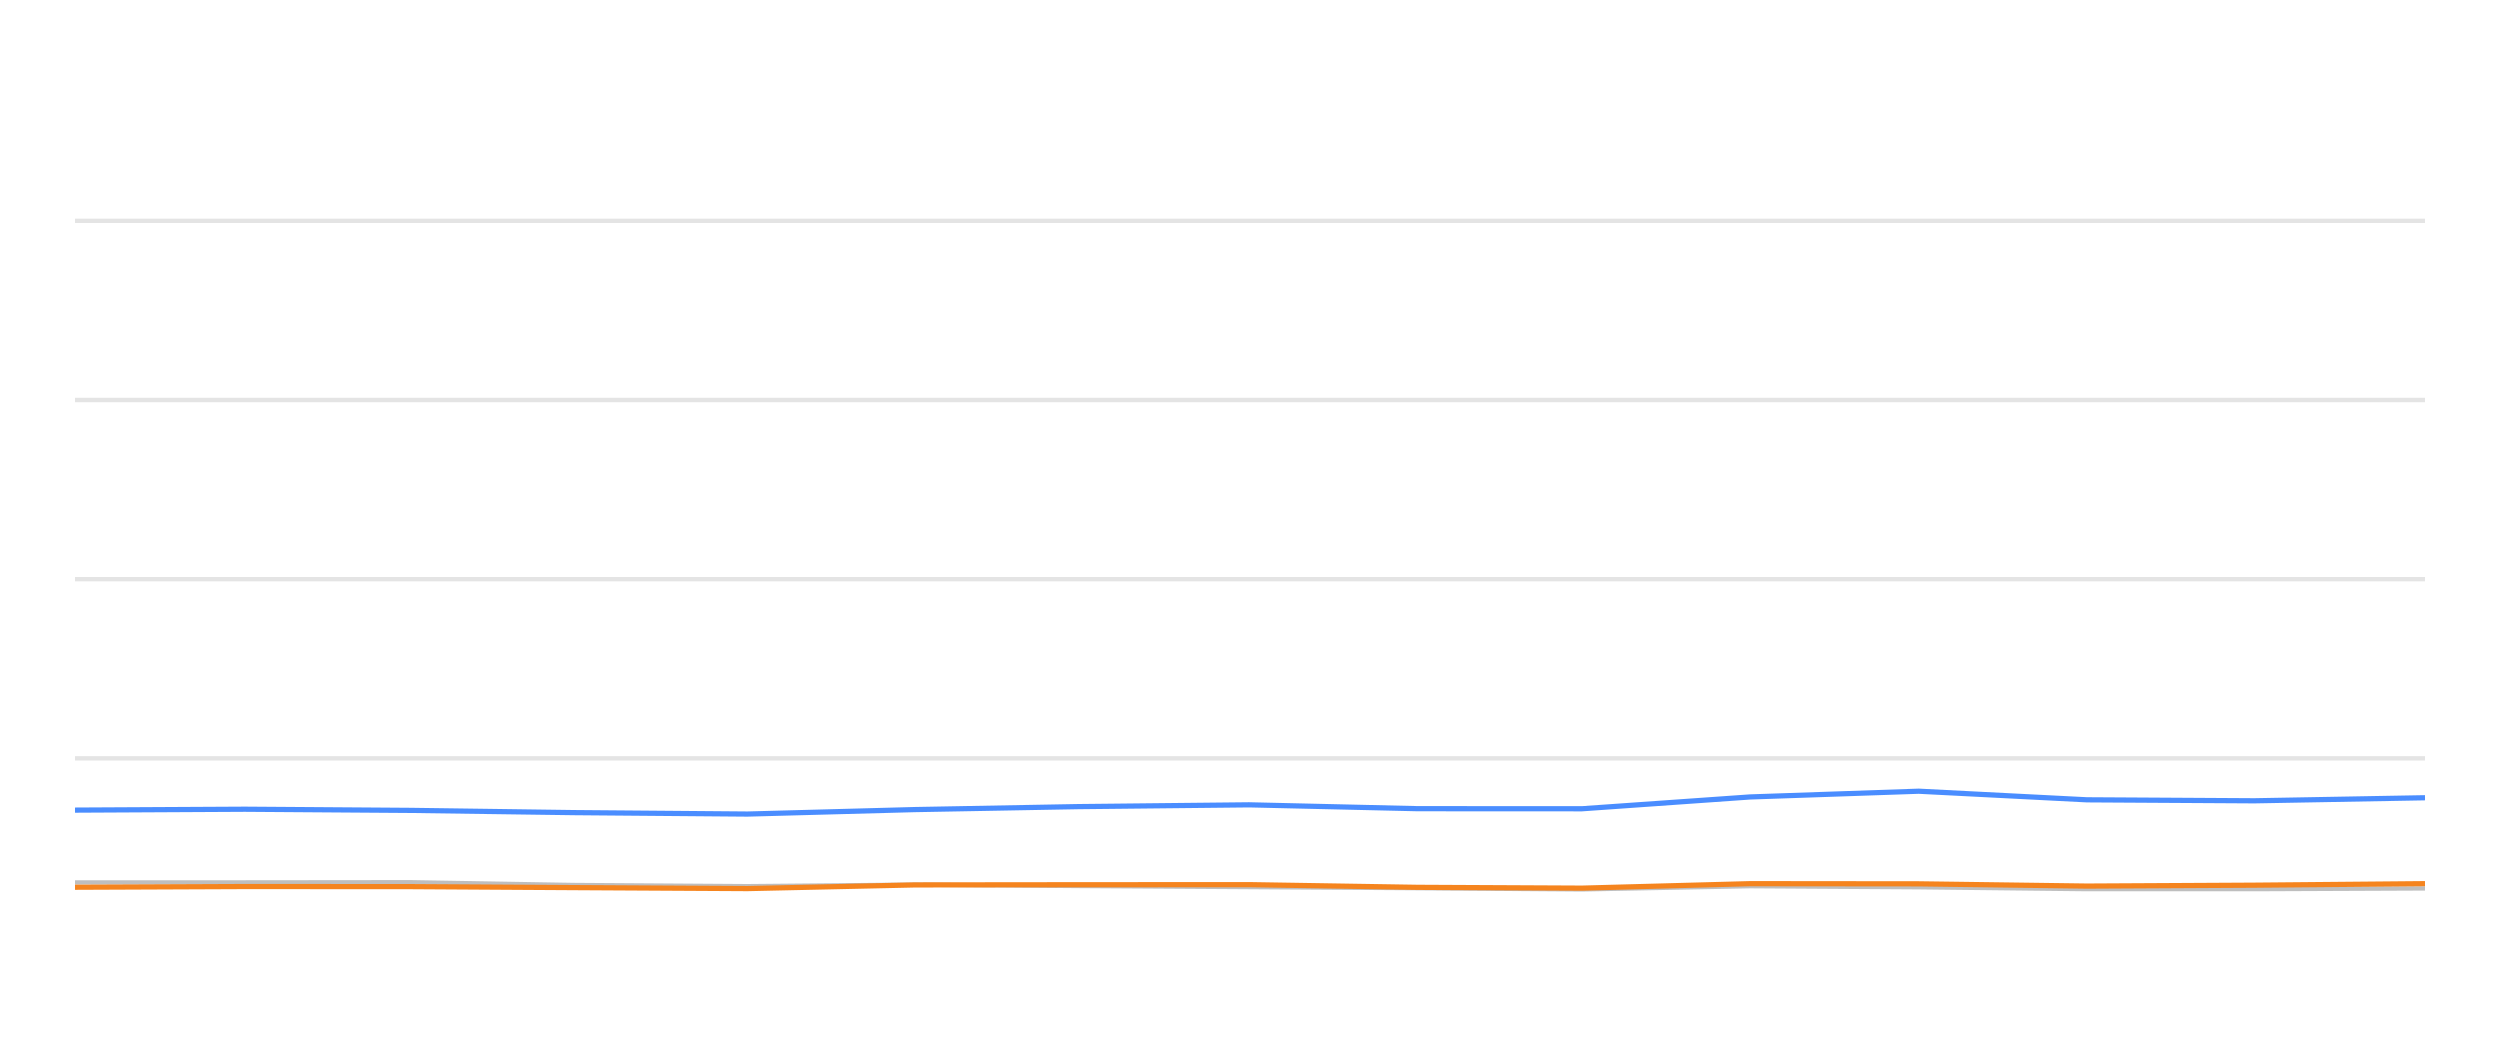
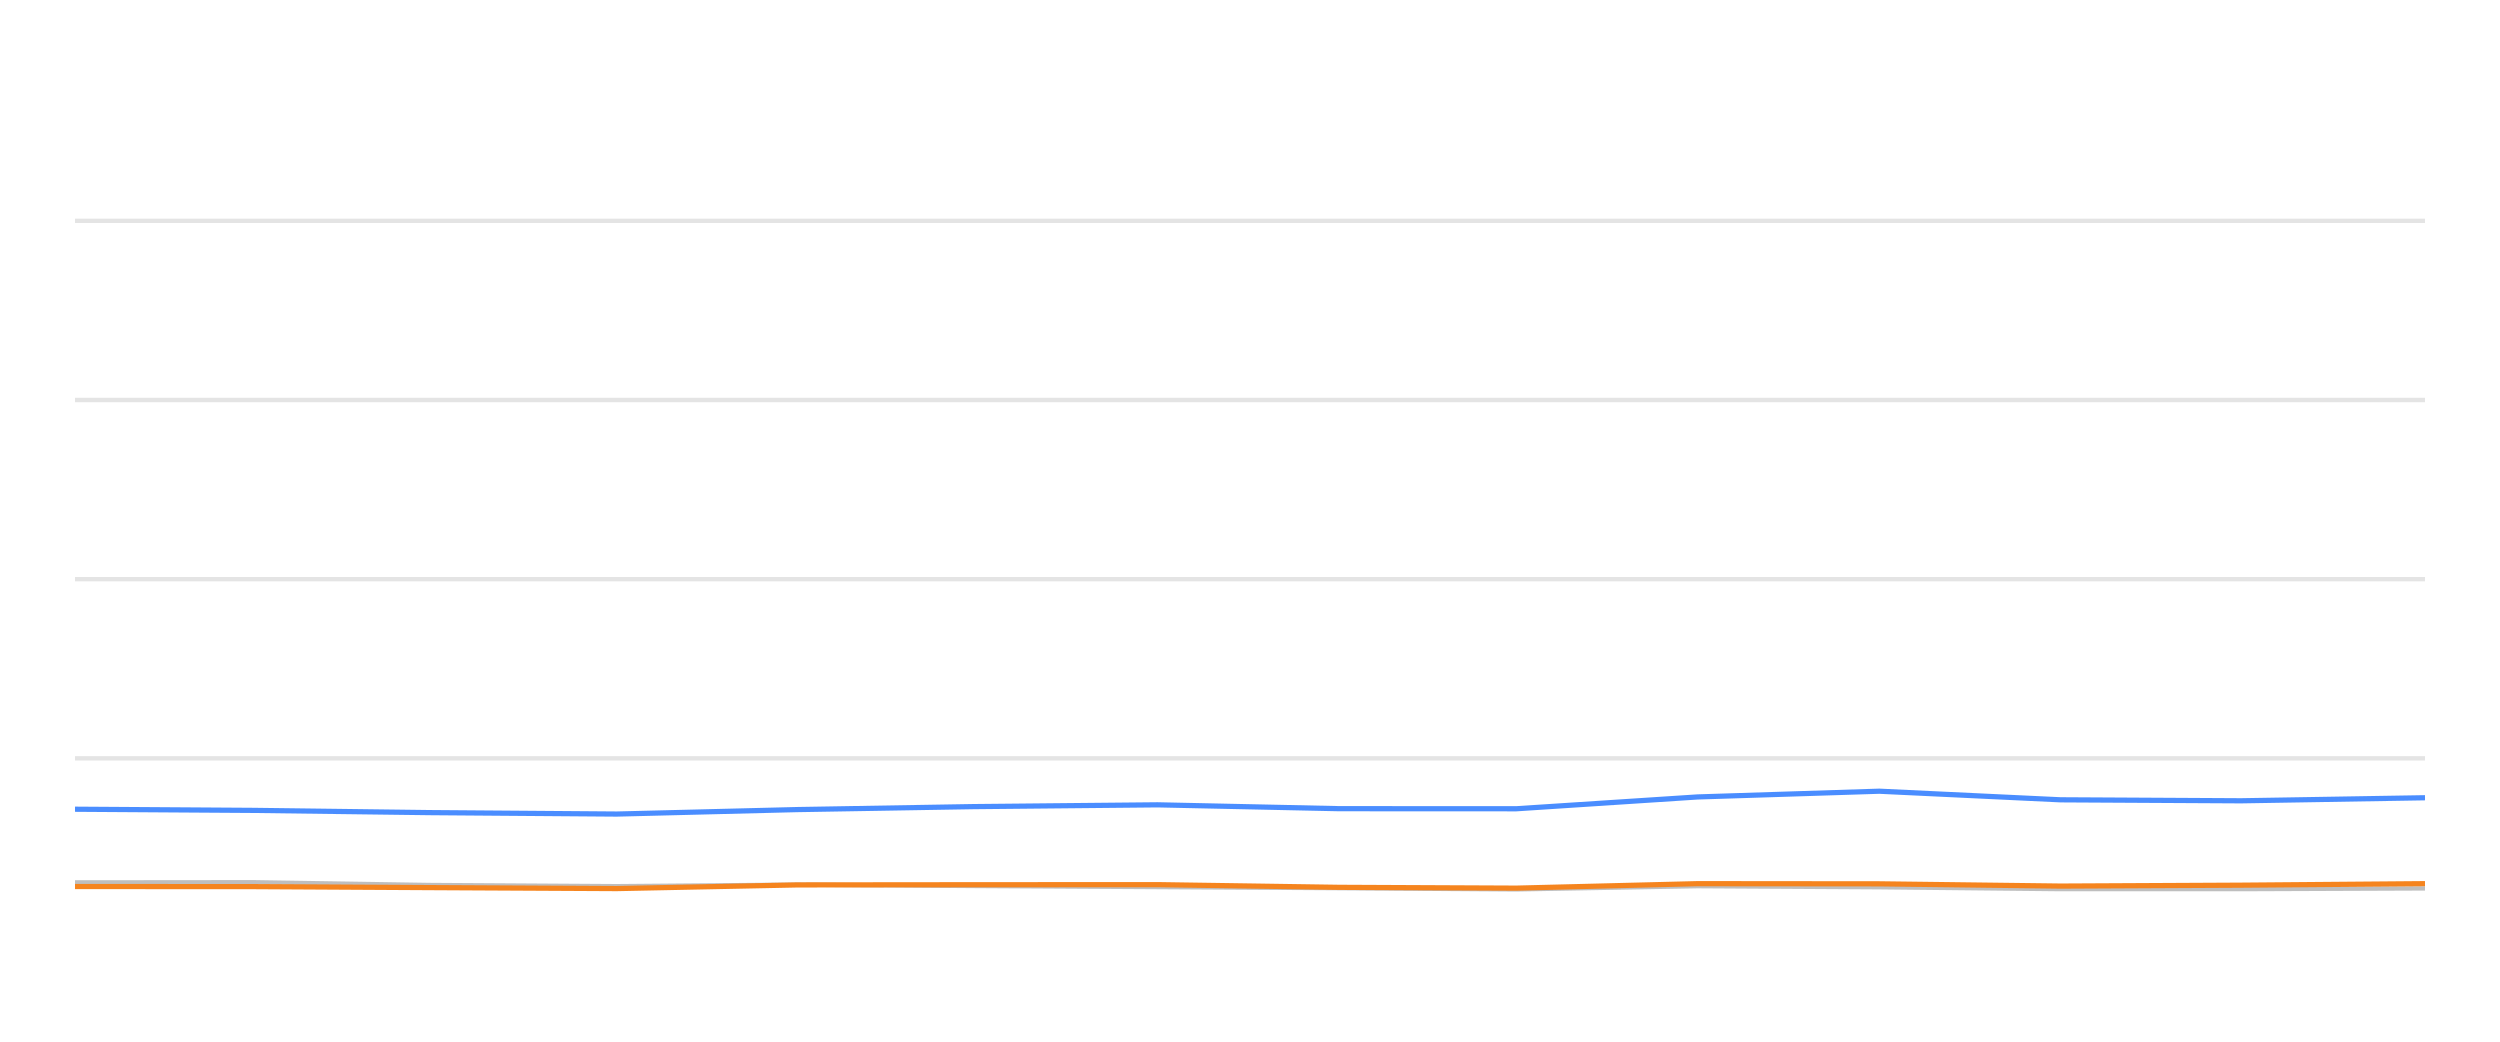
<svg xmlns="http://www.w3.org/2000/svg" width="288pt" height="120pt" viewBox="0 0 288 120" version="1.1">
  <defs>
    <style type="text/css">*{stroke-linejoin: round; stroke-linecap: butt}</style>
  </defs>
  <g id="figure_1">
    <g id="patch_1">
      <path d="M 0 120  L 288 120  L 288 0  L 0 0  L 0 120  z " style="fill: none; opacity: 0" />
    </g>
    <g id="axes_1">
      <g id="patch_2">
        <path d="M 8.64 108  L 279.36 108  L 279.36 4.8  L 8.64 4.8  L 8.64 108  z " style="fill: none" />
      </g>
      <g id="matplotlib.axis_1" />
      <g id="matplotlib.axis_2" />
      <g id="line2d_1">
-         <path d="M 8.64 87.36  L 279.36 87.36  " clip-path="url(#p0bcccd900b)" style="fill: none; stroke: #b2b2b2; stroke-opacity: 0.35; stroke-width: 0.5; stroke-linecap: square" />
+         <path d="M 8.64 87.36  L 279.36 87.36  " clip-path="url(#p35b2cd9132)" style="fill: none; stroke: #b2b2b2; stroke-opacity: 0.35; stroke-width: 0.5; stroke-linecap: square" />
      </g>
      <g id="line2d_2">
-         <path d="M 8.64 66.72  L 279.36 66.72  " clip-path="url(#p0bcccd900b)" style="fill: none; stroke: #b2b2b2; stroke-opacity: 0.35; stroke-width: 0.5; stroke-linecap: square" />
+         <path d="M 8.64 66.72  L 279.36 66.72  " clip-path="url(#p35b2cd9132)" style="fill: none; stroke: #b2b2b2; stroke-opacity: 0.35; stroke-width: 0.5; stroke-linecap: square" />
      </g>
      <g id="line2d_3">
-         <path d="M 8.64 46.08  L 279.36 46.08  " clip-path="url(#p0bcccd900b)" style="fill: none; stroke: #b2b2b2; stroke-opacity: 0.35; stroke-width: 0.5; stroke-linecap: square" />
+         <path d="M 8.64 46.08  L 279.36 46.08  " clip-path="url(#p35b2cd9132)" style="fill: none; stroke: #b2b2b2; stroke-opacity: 0.35; stroke-width: 0.5; stroke-linecap: square" />
      </g>
      <g id="line2d_4">
-         <path d="M 8.64 25.44  L 279.36 25.44  " clip-path="url(#p0bcccd900b)" style="fill: none; stroke: #b2b2b2; stroke-opacity: 0.35; stroke-width: 0.5; stroke-linecap: square" />
+         <path d="M 8.64 25.44  L 279.36 25.44  " clip-path="url(#p35b2cd9132)" style="fill: none; stroke: #b2b2b2; stroke-opacity: 0.35; stroke-width: 0.5; stroke-linecap: square" />
      </g>
      <g id="line2d_5">
-         <path d="M 8.64 101.653  L 28.202 101.653  L 47.286 101.633  L 66.134 101.952  L 86.096 102.087  L 105.426 101.911  L 124.229 102.066  L 143.893 102.19  L 163.309 102.314  L 182.236 102.458  L 201.615 102.087  L 221.038 102.21  L 240.416 102.427  L 259.694 102.427  L 279.36 102.345  " clip-path="url(#p0bcccd900b)" style="fill: none; stroke: #bebebe; stroke-width: 0.5; stroke-linecap: round" />
+         <path d="M 8.64 101.653  L 29.21 101.633  L 49.526 101.952  L 71.043 102.087  L 91.879 101.911  L 112.146 102.066  L 133.341 102.19  L 154.271 102.314  L 174.671 102.458  L 195.56 102.087  L 216.496 102.21  L 237.382 102.427  L 258.163 102.427  L 279.36 102.345  " clip-path="url(#p35b2cd9132)" style="fill: none; stroke: #bebebe; stroke-width: 0.5; stroke-linecap: round" />
      </g>
      <g id="line2d_6">
-         <path d="M 8.64 93.325  L 28.202 93.222  L 47.286 93.356  L 66.134 93.614  L 86.096 93.779  L 105.426 93.263  L 124.229 92.922  L 143.893 92.716  L 163.309 93.16  L 182.236 93.17  L 201.615 91.808  L 221.038 91.147  L 240.416 92.138  L 259.694 92.252  L 279.36 91.901  " clip-path="url(#p0bcccd900b)" style="fill: none; stroke: #4a8dff; stroke-width: 0.6" />
+         <path d="M 8.64 93.222  L 29.21 93.356  L 49.526 93.614  L 71.043 93.779  L 91.879 93.263  L 112.146 92.922  L 133.341 92.716  L 154.271 93.16  L 174.671 93.17  L 195.56 91.808  L 216.496 91.147  L 237.382 92.138  L 258.163 92.252  L 279.36 91.901  " clip-path="url(#p35b2cd9132)" style="fill: none; stroke: #4a8dff; stroke-width: 0.6" />
      </g>
      <g id="line2d_7">
-         <path d="M 8.64 102.21  L 28.202 102.128  L 47.286 102.138  L 66.134 102.252  L 86.096 102.365  L 105.426 101.942  L 124.229 101.922  L 143.893 101.911  L 163.309 102.221  L 182.236 102.314  L 201.615 101.798  L 221.038 101.818  L 240.416 102.076  L 259.694 101.973  L 279.36 101.798  " clip-path="url(#p0bcccd900b)" style="fill: none; stroke: #f5841e; stroke-width: 0.6" />
+         <path d="M 8.64 102.128  L 29.21 102.138  L 49.526 102.252  L 71.043 102.365  L 91.879 101.942  L 112.146 101.922  L 133.341 101.911  L 154.271 102.221  L 174.671 102.314  L 195.56 101.798  L 216.496 101.818  L 237.382 102.076  L 258.163 101.973  L 279.36 101.798  " clip-path="url(#p35b2cd9132)" style="fill: none; stroke: #f5841e; stroke-width: 0.6" />
      </g>
    </g>
  </g>
  <defs>
-     <clipPath id="p0bcccd900b">
+     <clipPath id="p35b2cd9132">
      <rect x="8.64" y="4.8" width="270.72" height="103.2" />
    </clipPath>
  </defs>
</svg>
